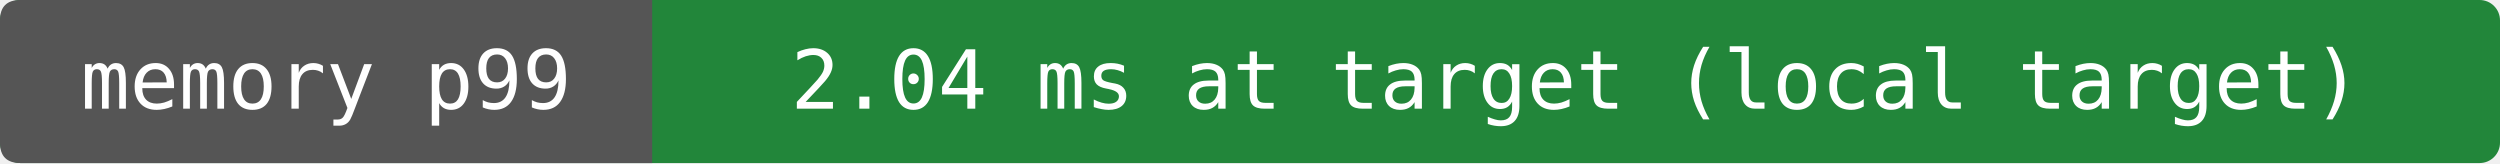
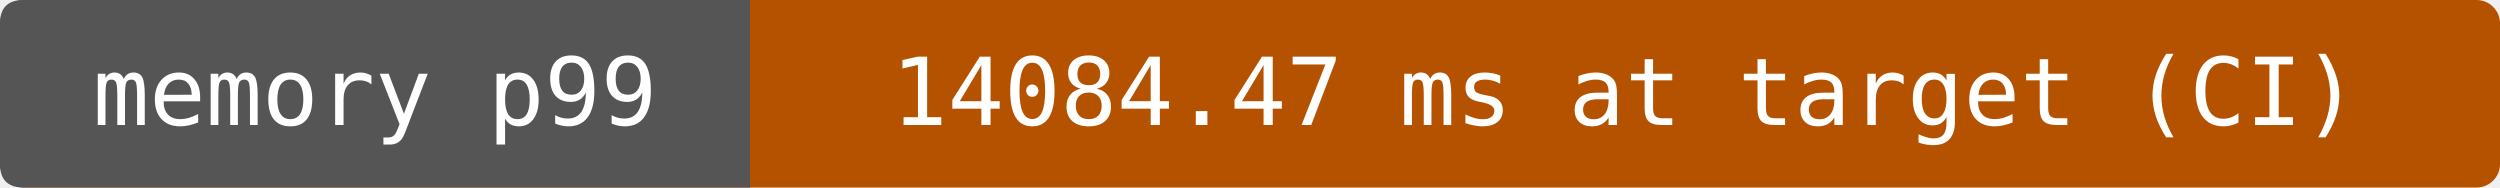
- <svg xmlns="http://www.w3.org/2000/svg" width="368" height="24" viewBox="0 0 368 24" role="img" aria-label="memory p99: 2.04 ms at target (local target)">
-   <rect width="368" height="24" rx="3" fill="#22863a" />
+ <svg xmlns="http://www.w3.org/2000/svg" width="320" height="24" viewBox="0 0 320 24" role="img" aria-label="memory p99: 14084.47 ms at target (CI)">
+   <rect width="320" height="24" rx="3" fill="#b55200" />
  <path d="M3 0H96V24H3Q0 24 0 21V3Q0 0 3 0" fill="#555" />
  <g fill="#fff" text-anchor="middle" font-family="DejaVu Sans Mono,monospace" font-size="12">
    <text x="48" y="16">memory p99</text>
-     <text x="232" y="16">2.04 ms at target (local target)</text>
+     <text x="208" y="16">14084.47 ms at target (CI)</text>
  </g>
</svg>
